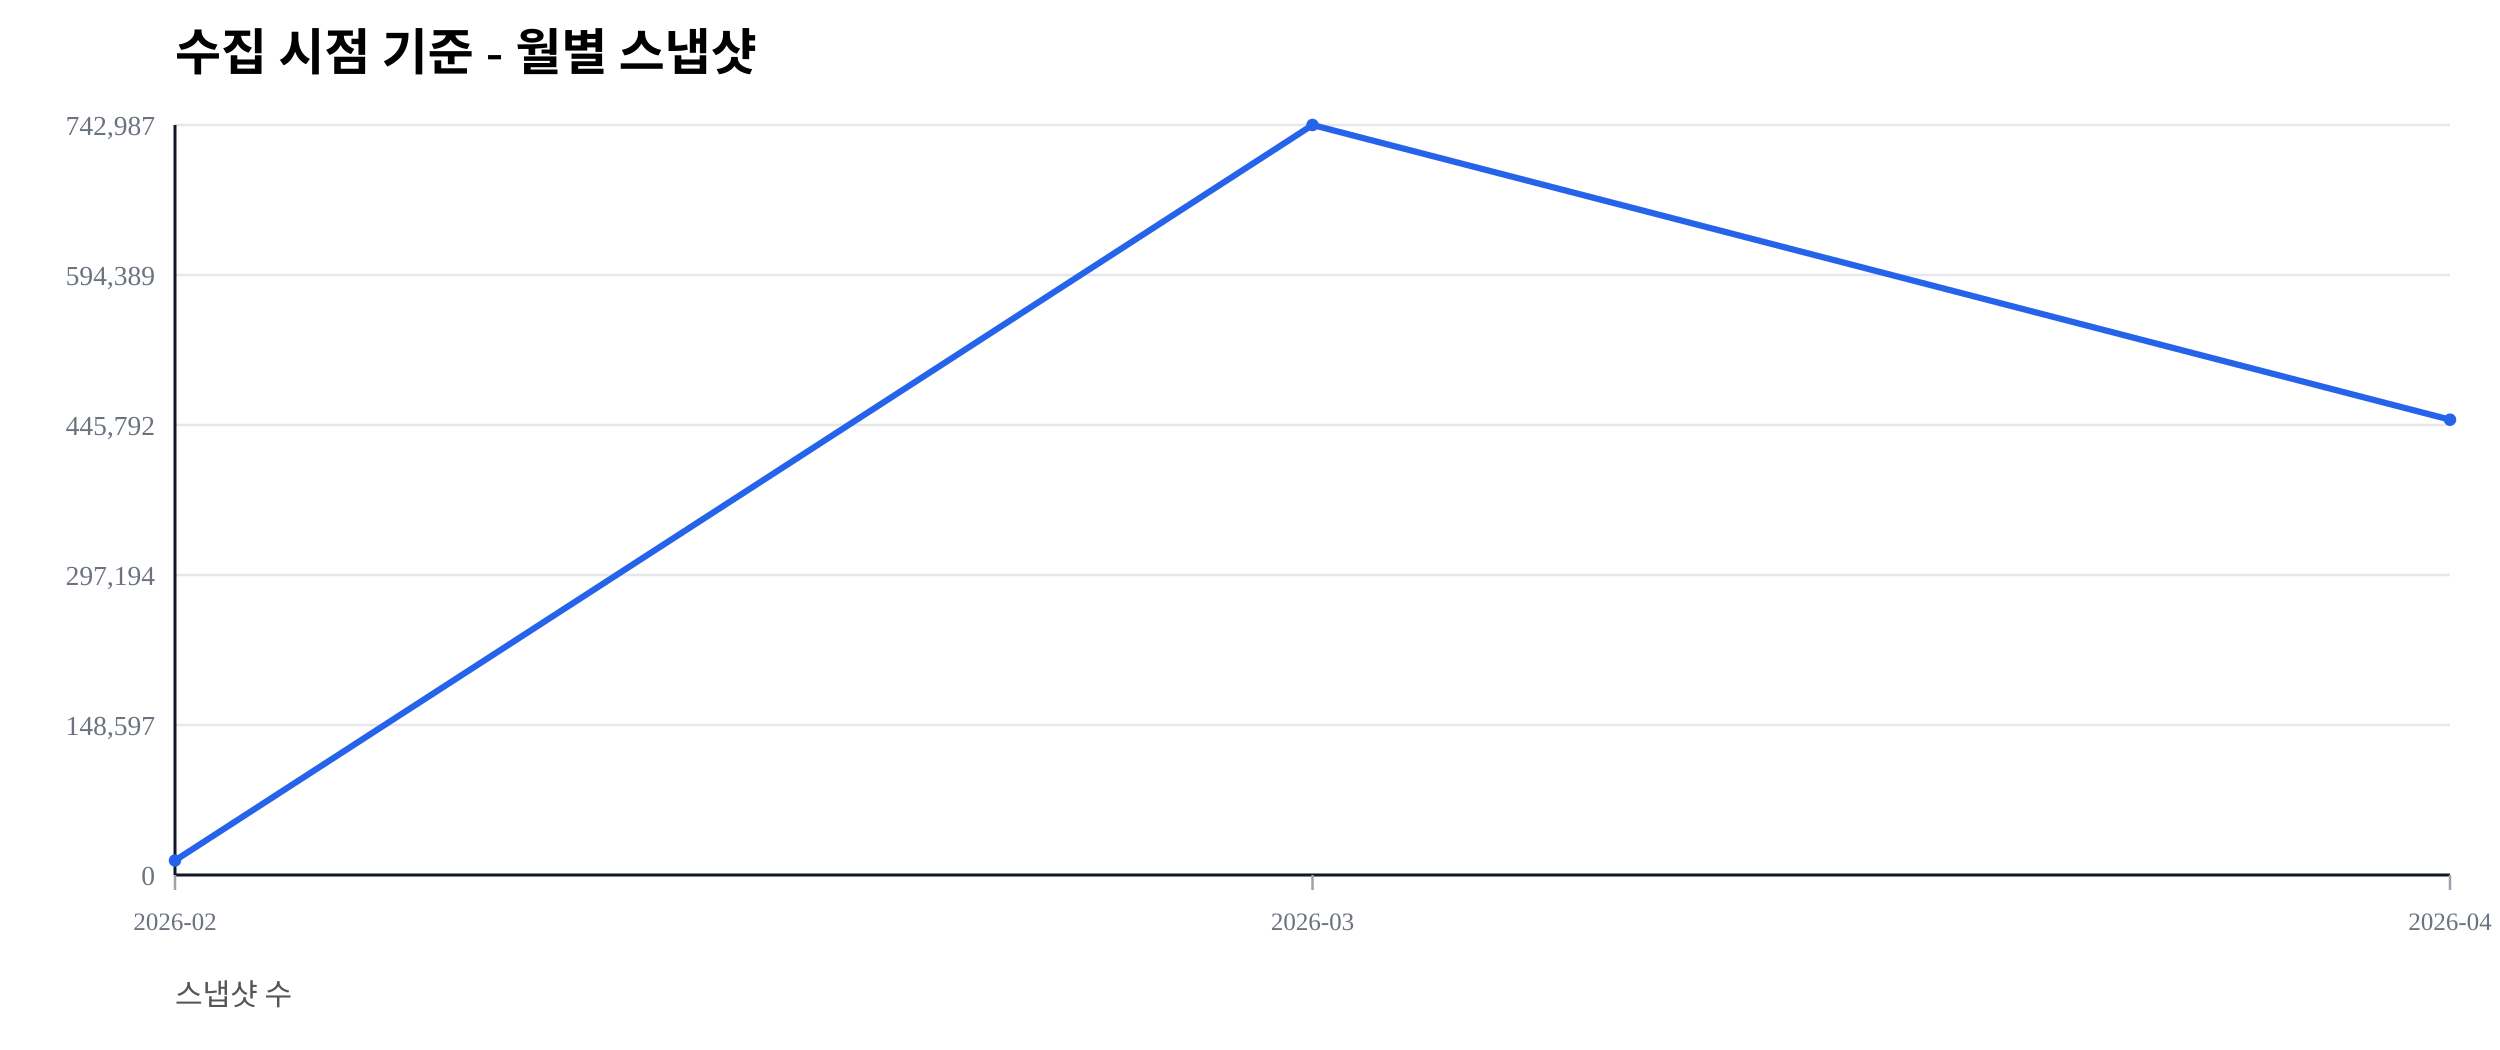
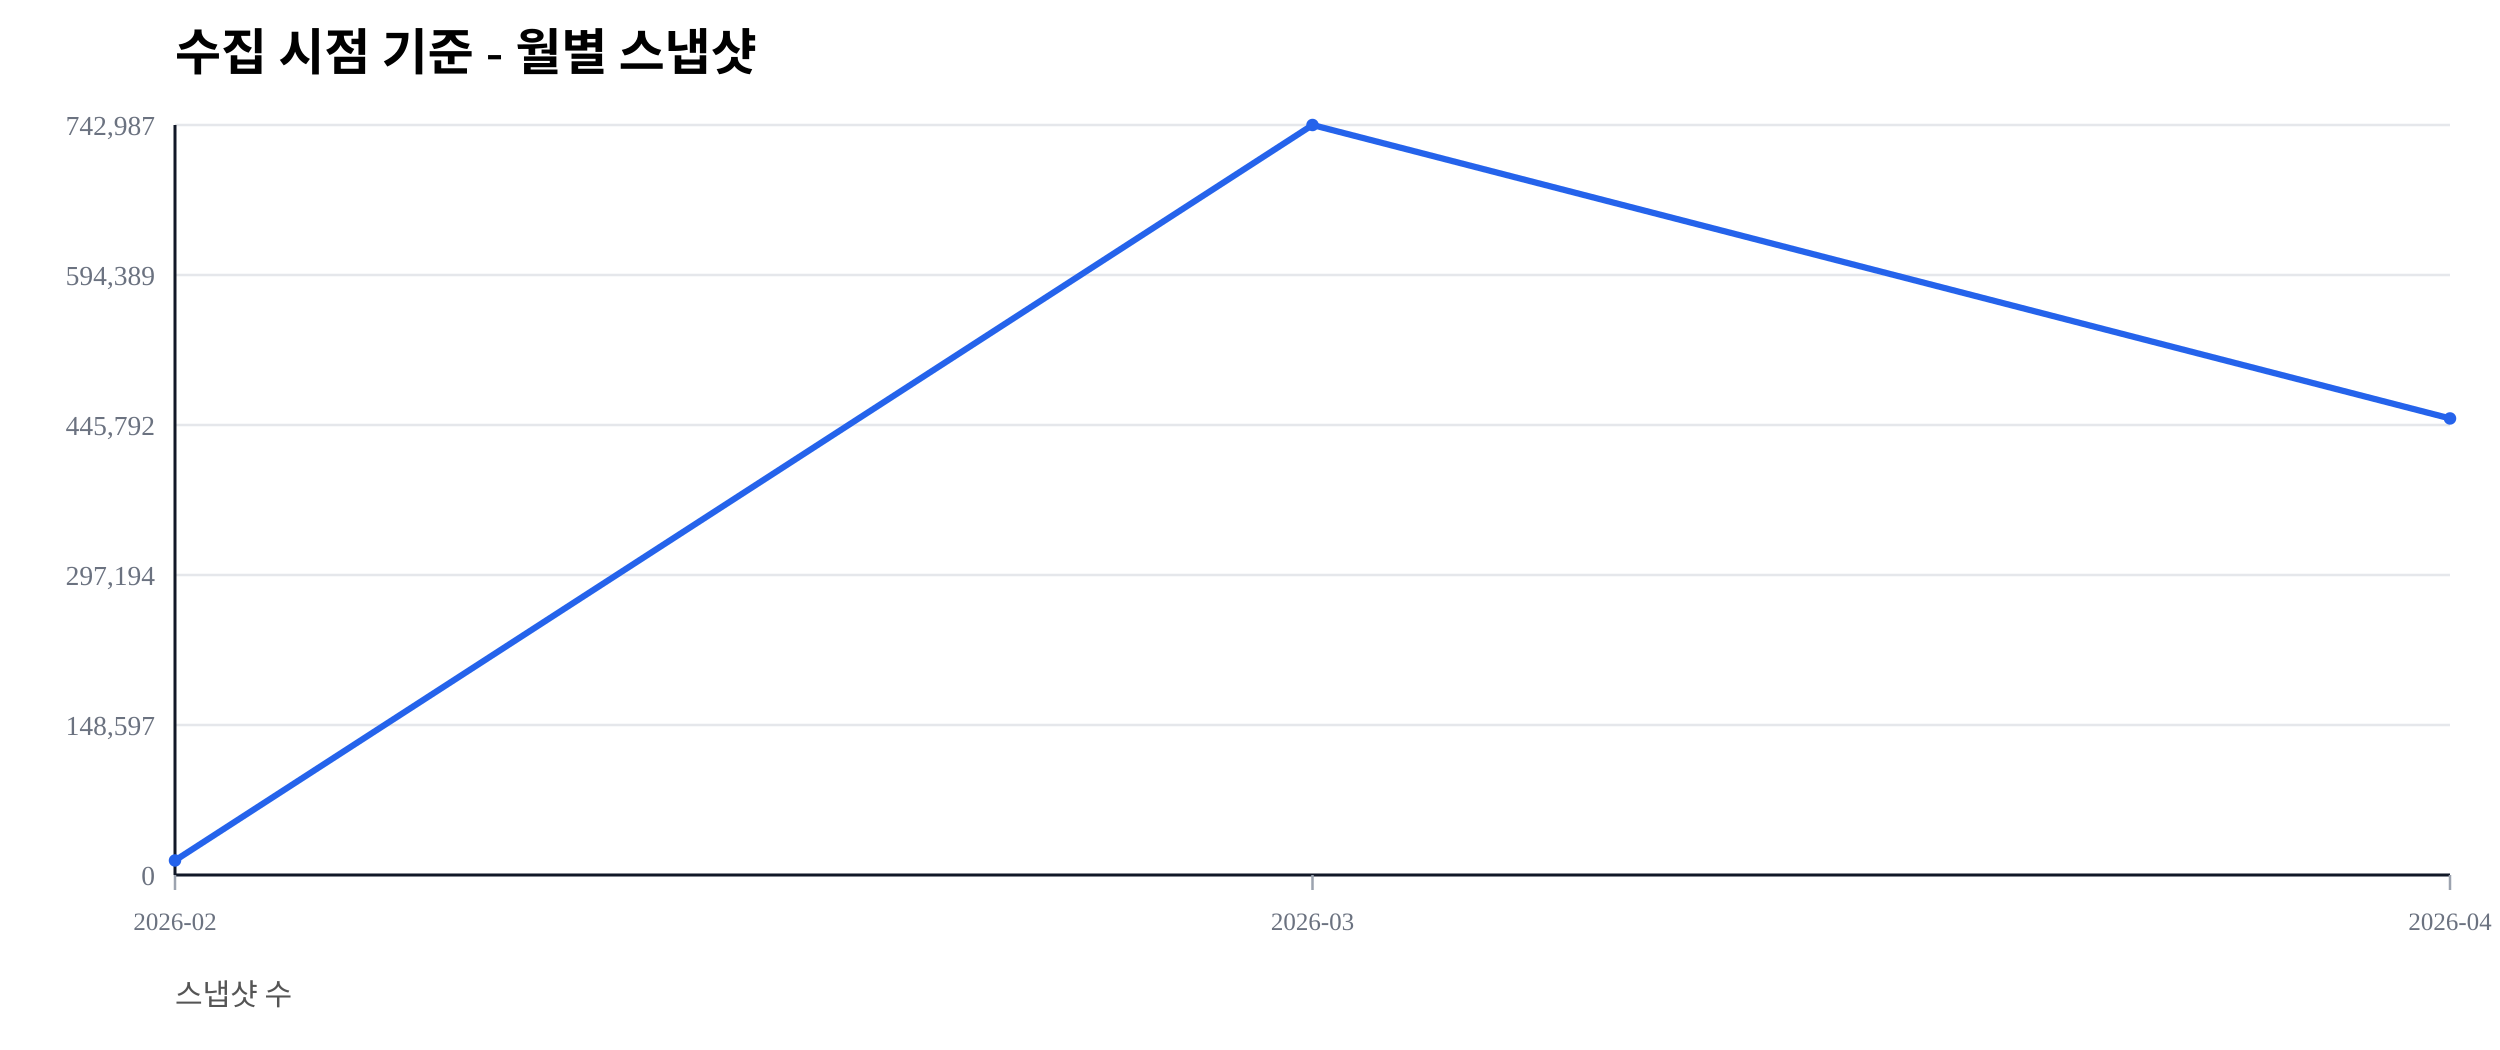
<svg xmlns="http://www.w3.org/2000/svg" width="1000" height="420" viewBox="0 0 1000 420">
  <rect width="100%" height="100%" fill="#ffffff" />
  <text x="70" y="28" font-size="20" font-weight="600">수집 시점 기준 - 월별 스냅샷</text>
  <text x="70" y="402" font-size="12" fill="#555">스냅샷 수</text>
  <line x1="70" y1="350.00" x2="980" y2="350.00" stroke="#e5e7eb" stroke-width="1" />
  <text x="62" y="354.00" font-size="11" fill="#6b7280" text-anchor="end">0</text>
  <line x1="70" y1="290.00" x2="980" y2="290.00" stroke="#e5e7eb" stroke-width="1" />
  <text x="62" y="294.00" font-size="11" fill="#6b7280" text-anchor="end">148,597</text>
  <line x1="70" y1="230.00" x2="980" y2="230.00" stroke="#e5e7eb" stroke-width="1" />
  <text x="62" y="234.00" font-size="11" fill="#6b7280" text-anchor="end">297,194</text>
  <line x1="70" y1="170.00" x2="980" y2="170.00" stroke="#e5e7eb" stroke-width="1" />
  <text x="62" y="174.00" font-size="11" fill="#6b7280" text-anchor="end">445,792</text>
  <line x1="70" y1="110.00" x2="980" y2="110.00" stroke="#e5e7eb" stroke-width="1" />
  <text x="62" y="114.00" font-size="11" fill="#6b7280" text-anchor="end">594,389</text>
  <line x1="70" y1="50.00" x2="980" y2="50.00" stroke="#e5e7eb" stroke-width="1" />
  <text x="62" y="54.00" font-size="11" fill="#6b7280" text-anchor="end">742,987</text>
  <line x1="70" y1="350" x2="980" y2="350" stroke="#111827" stroke-width="1.2" />
  <line x1="70" y1="50" x2="70" y2="350" stroke="#111827" stroke-width="1.2" />
  <line x1="70.00" y1="350" x2="70.00" y2="356" stroke="#9ca3af" stroke-width="1" />
  <text x="70.00" y="372" font-size="10" fill="#6b7280" text-anchor="middle">2026-02</text>
  <line x1="525.00" y1="350" x2="525.00" y2="356" stroke="#9ca3af" stroke-width="1" />
  <text x="525.00" y="372" font-size="10" fill="#6b7280" text-anchor="middle">2026-03</text>
  <line x1="980.00" y1="350" x2="980.00" y2="356" stroke="#9ca3af" stroke-width="1" />
  <text x="980.00" y="372" font-size="10" fill="#6b7280" text-anchor="middle">2026-04</text>
-   <polyline fill="none" stroke="#2563eb" stroke-width="2.5" points="70.00,344.19 525.00,50.00 980.00,167.88" />
+   <polyline fill="none" stroke="#2563eb" stroke-width="2.5" points="70.00,344.19 525.00,50.00 980.00,167.38" />
  <circle cx="70.00" cy="344.19" r="2.5" fill="#2563eb" />
  <circle cx="525.00" cy="50.00" r="2.5" fill="#2563eb" />
-   <circle cx="980.00" cy="167.88" r="2.5" fill="#2563eb" />
+   <circle cx="980.00" cy="167.38" r="2.5" fill="#2563eb" />
</svg>
